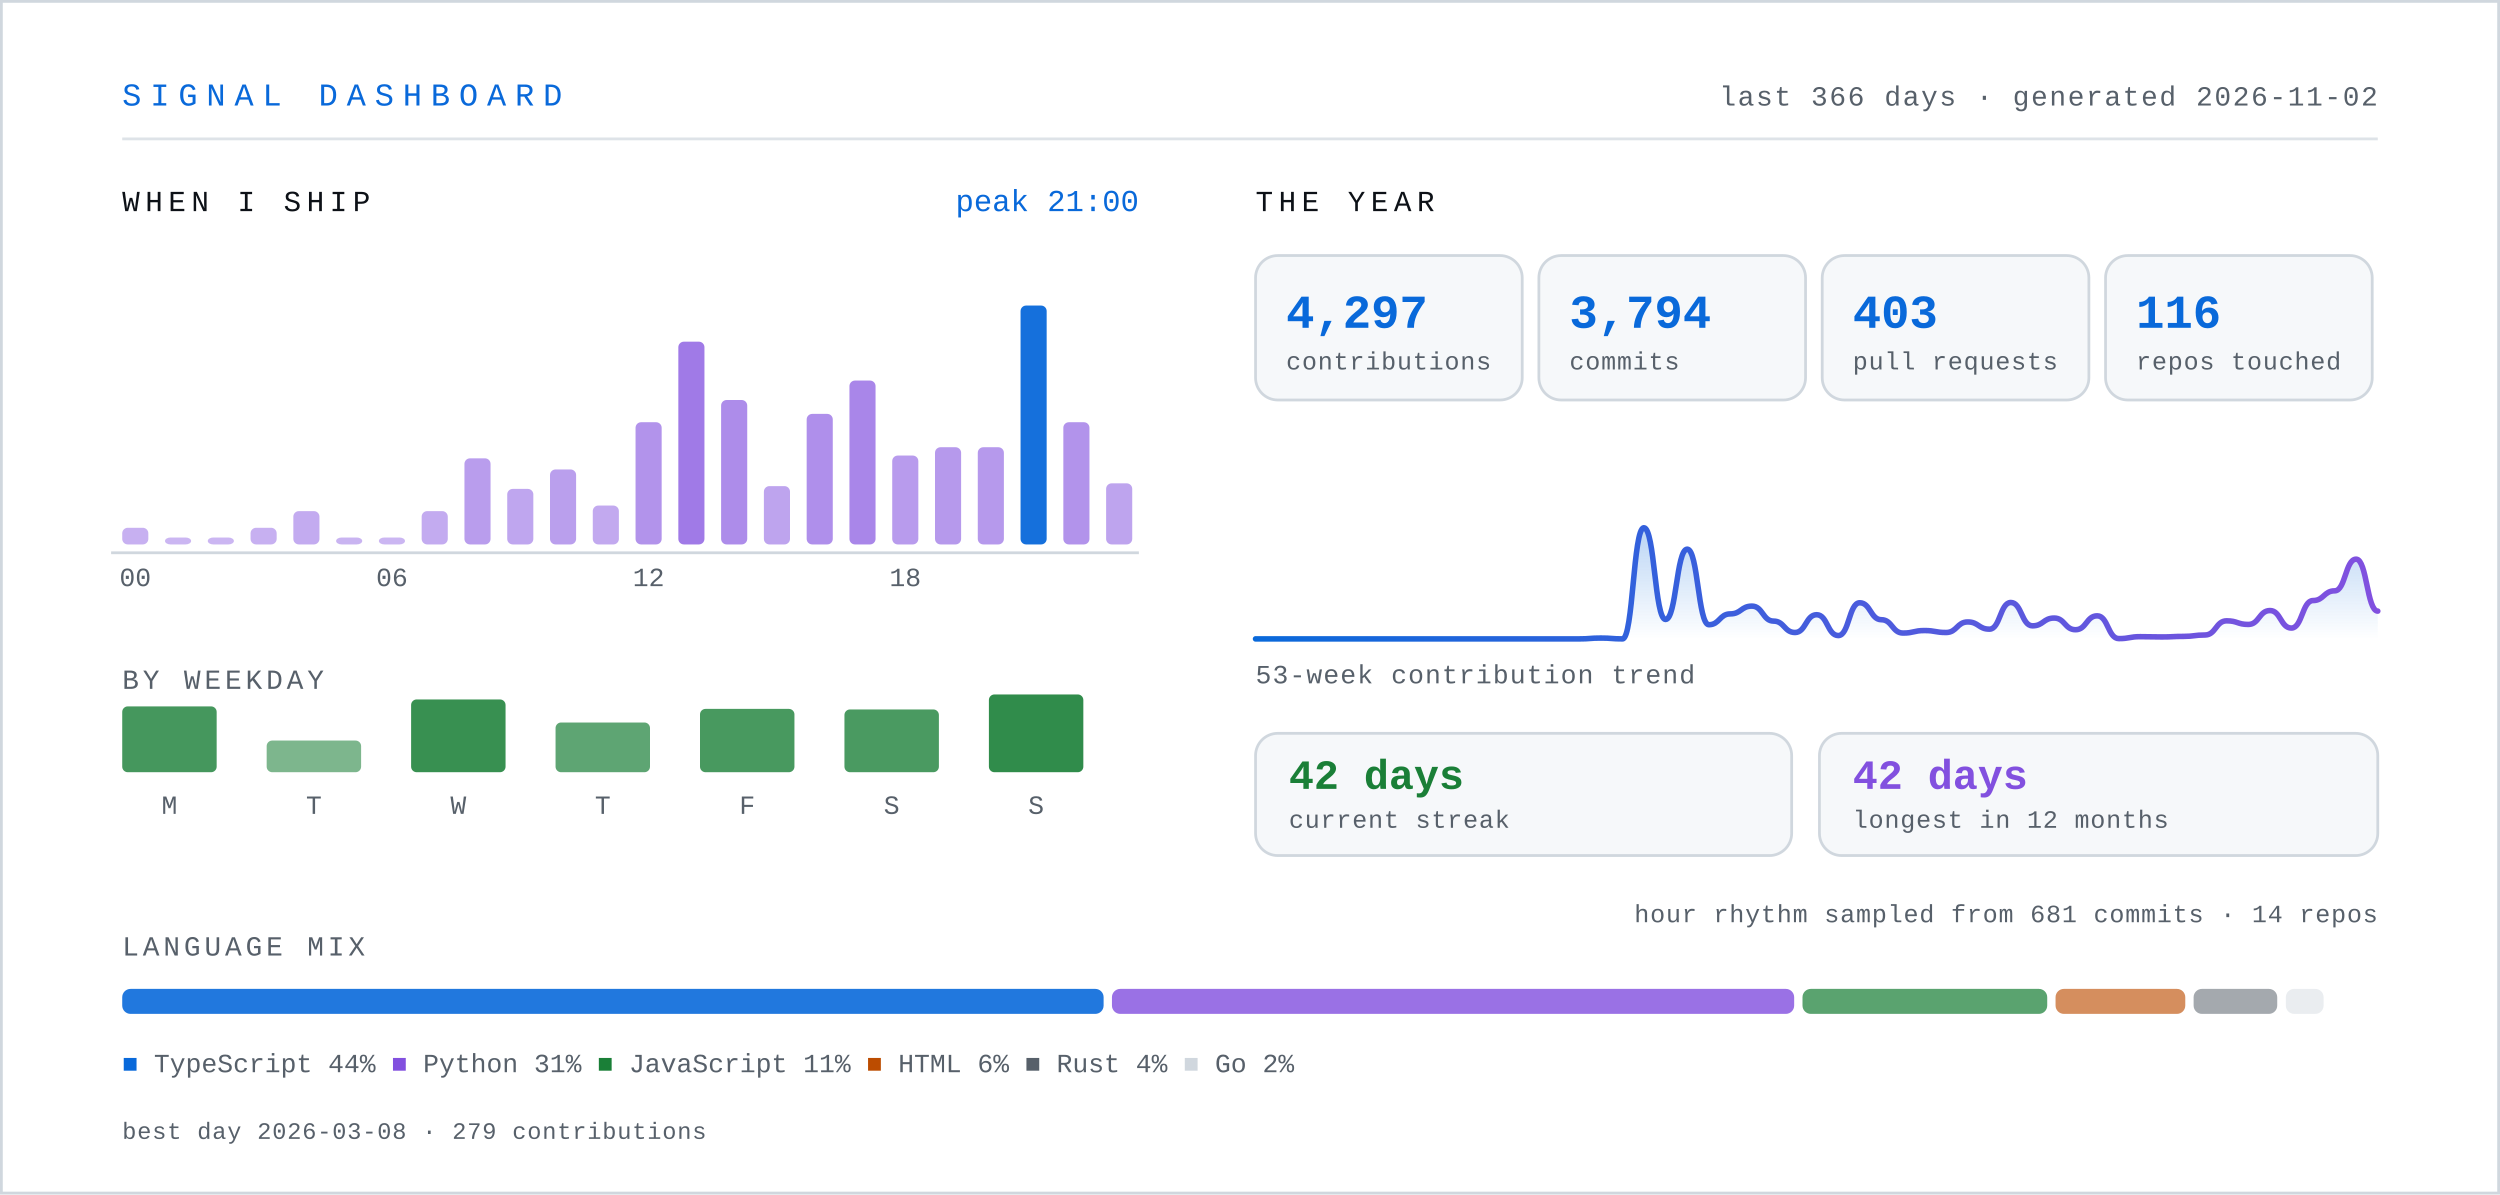
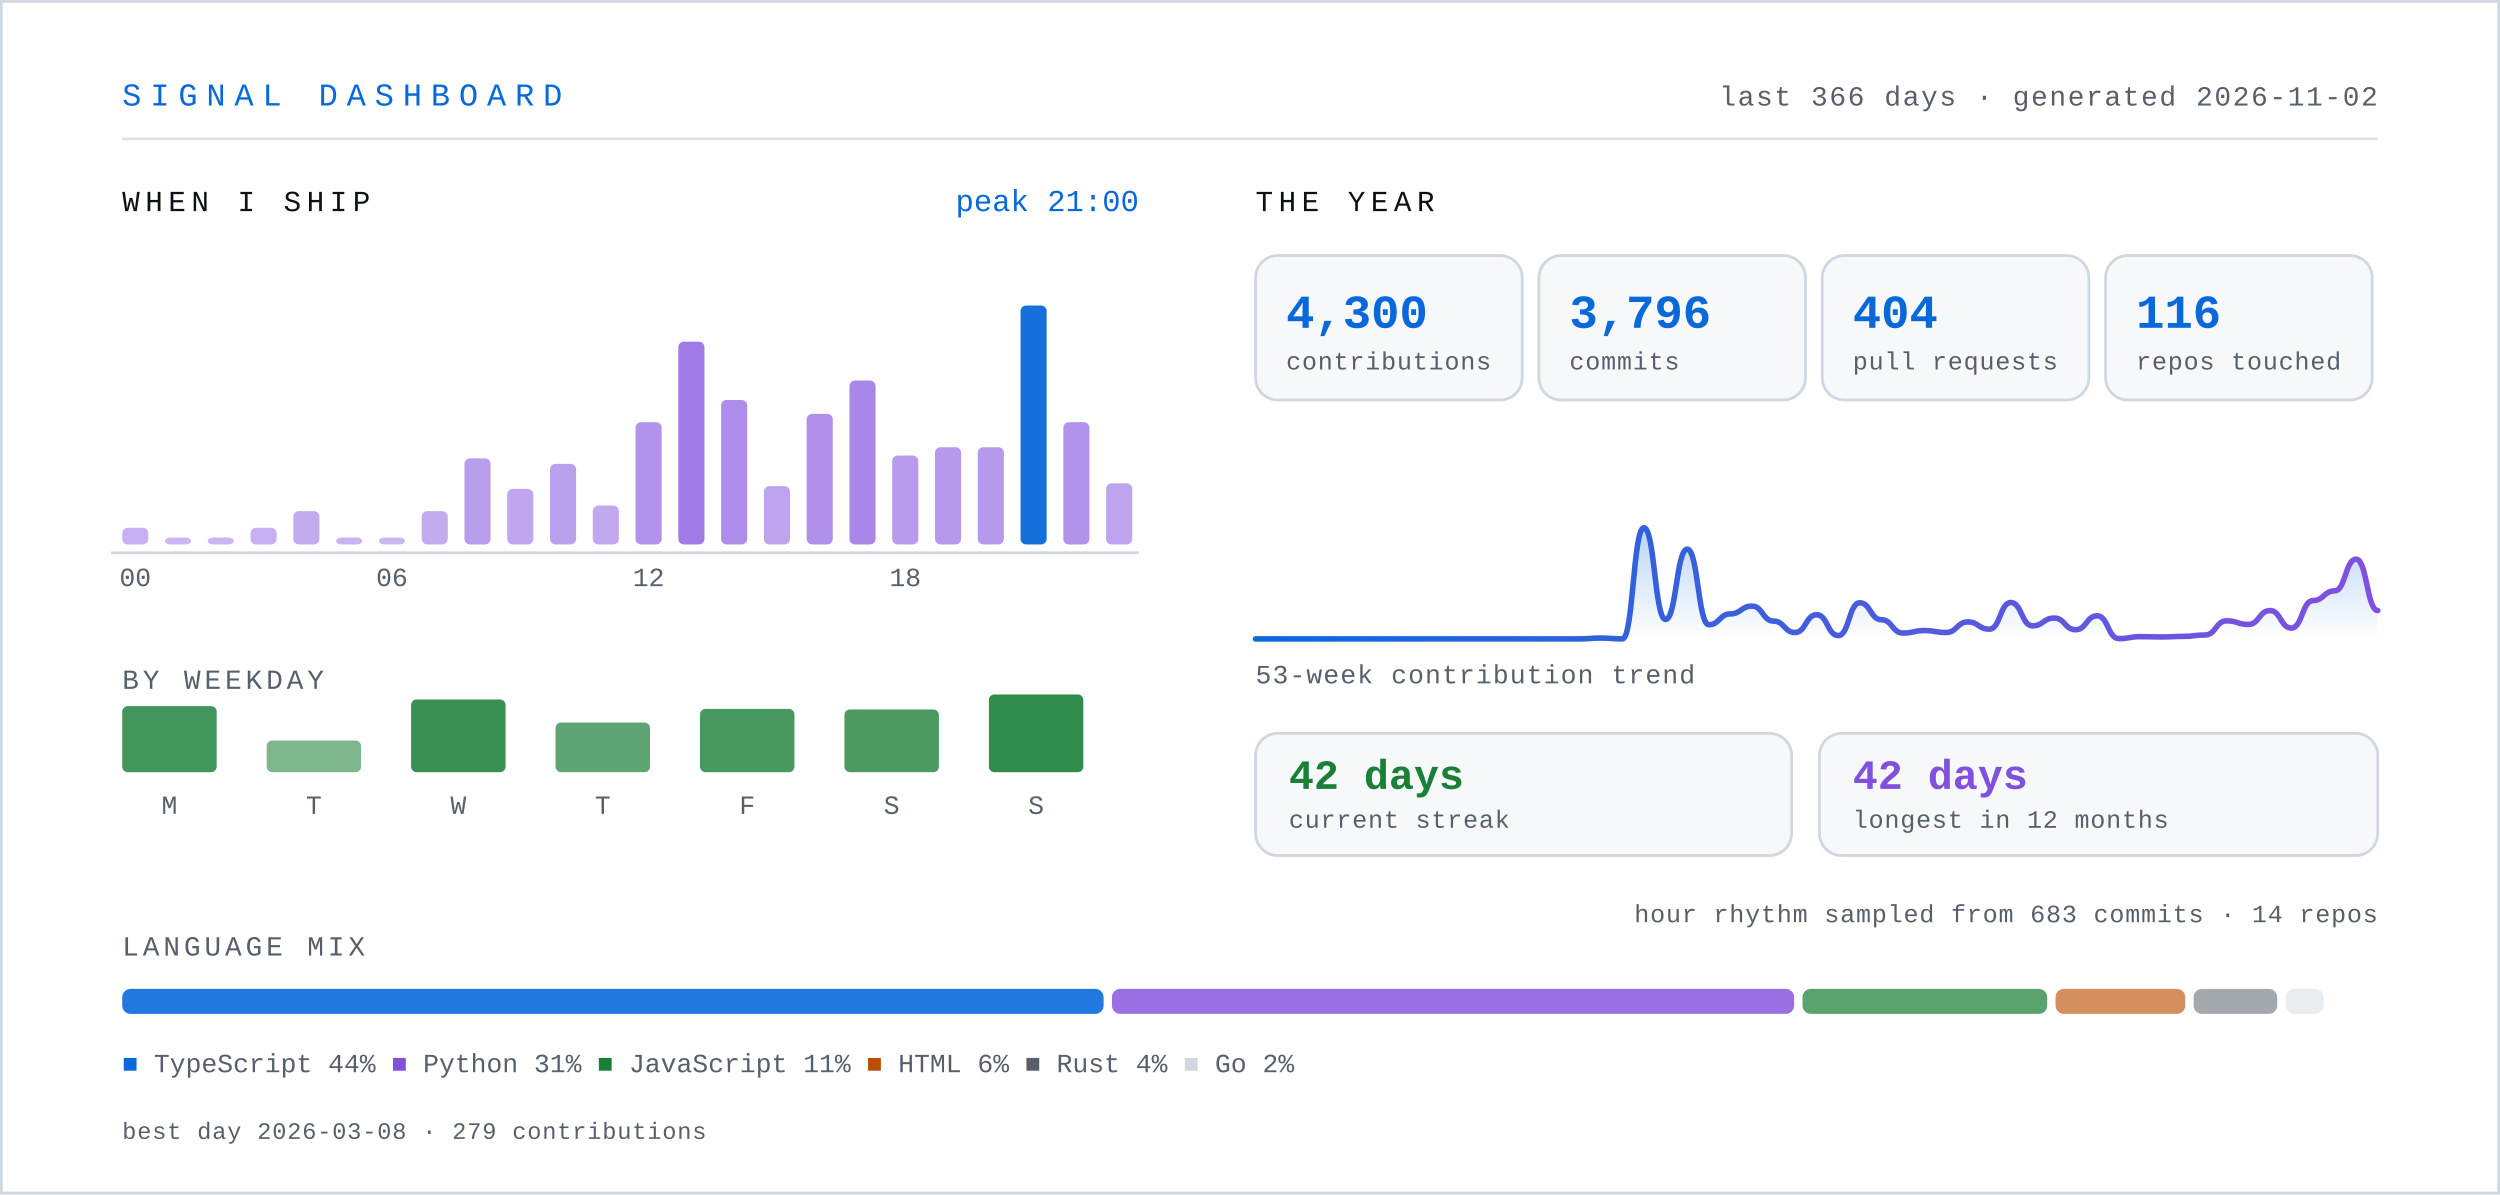
- <svg xmlns="http://www.w3.org/2000/svg" width="900" height="430" viewBox="0 0 900 430" role="img" aria-label="Signal dashboard for knarayanareddy: 4,297 contributions, 3,794 commits, 403 pull requests, 42-day current streak.">
+ <svg xmlns="http://www.w3.org/2000/svg" width="900" height="430" viewBox="0 0 900 430" role="img" aria-label="Signal dashboard for knarayanareddy: 4,300 contributions, 3,796 commits, 404 pull requests, 42-day current streak.">
  <defs>
    <linearGradient id="line" x1="0" y1="0" x2="1" y2="0">
      <stop offset="0%" stop-color="#0969da" />
      <stop offset="100%" stop-color="#8250df" />
    </linearGradient>
    <linearGradient id="area" x1="0" y1="0" x2="0" y2="1">
      <stop offset="0%" stop-color="#0969da" stop-opacity="0.28" />
      <stop offset="100%" stop-color="#0969da" stop-opacity="0" />
    </linearGradient>
    <style>
      .mono { font-family: ui-monospace, SFMono-Regular, "SF Mono", Menlo, Consolas, "Liberation Mono", monospace; }
      .sans { font-family: -apple-system, BlinkMacSystemFont, "Segoe UI", Inter, Helvetica, Arial, sans-serif; }
      /* base state is the finished state, so static renderers show everything */
      .bar { transform-box: fill-box; transform-origin: center bottom; animation: rise .9s cubic-bezier(.22,1,.36,1) both; }
      .fade { animation: fade .9s ease-out both; }
      .draw { stroke-dasharray: 4000; stroke-dashoffset: 0; animation: draw 2.2s ease-out both; }
      @keyframes rise { from { transform: scaleY(0); } to { transform: scaleY(1); } }
      @keyframes fade { from { opacity: 0; } to { opacity: 1; } }
      @keyframes draw { from { stroke-dashoffset: 4000; } to { stroke-dashoffset: 0; } }
      .static { display: none; }
      .hcol { transform-box: fill-box; transform-origin: center bottom; transition: transform .18s cubic-bezier(.22,1,.36,1); }
      .hcol:hover, .hcol:focus-within { transform: scaleY(1.06) translateY(-2px); }
      .hit { cursor: pointer; outline: none; }
      .hit:focus { stroke: #0969da; stroke-width: 1.5; rx: 3; }
      @media (prefers-reduced-motion: reduce) {
        .bar, .fade, .draw { animation: none; }
        .draw { stroke-dashoffset: 0; }
        .hcol { transition: none; }
        .hcol:hover, .hcol:focus-within { transform: none; }
      }
    </style>
  </defs>
  <rect x="0" y="0" width="900" height="430" fill="#ffffff" />
  <rect x="0.5" y="0.5" width="899" height="429" fill="none" stroke="#d0d7de" stroke-width="1" />
  <text class="mono" x="44" y="38" font-size="11.5" letter-spacing="3.2" fill="#0969da">SIGNAL DASHBOARD</text>
  <text class="mono" x="856" y="38" font-size="10" letter-spacing="0.6" fill="#57606a" text-anchor="end">last 366 days · generated 2026-11-02</text>
  <line x1="44" y1="50" x2="856" y2="50" stroke="#d0d7de" stroke-width="1" opacity="0.7" />
  <text class="mono" x="44" y="76" font-size="10.5" letter-spacing="2" fill="#0d1117">WHEN I SHIP</text>
  <g class="hcol">
    <rect class="bar" style="animation-delay:0.00s" x="44.0" y="190.0" width="9.4" height="6.0" rx="2" fill="#8250df" opacity="0.45" />
    <rect class="hit" x="41.0" y="104" width="15.4" height="110" fill="transparent" tabindex="0" role="img" aria-label="00:00, 6 commits" />
  </g>
  <g class="hcol">
    <rect class="bar" style="animation-delay:0.03s" x="59.4" y="193.5" width="9.4" height="2.5" rx="2" fill="#8250df" opacity="0.42" />
    <rect class="hit" x="56.4" y="104" width="15.4" height="110" fill="transparent" tabindex="0" role="img" aria-label="01:00, 0 commits" />
  </g>
  <g class="hcol">
    <rect class="bar" style="animation-delay:0.06s" x="74.8" y="193.5" width="9.4" height="2.5" rx="2" fill="#8250df" opacity="0.42" />
    <rect class="hit" x="71.8" y="104" width="15.4" height="110" fill="transparent" tabindex="0" role="img" aria-label="02:00, 0 commits" />
  </g>
  <g class="hcol">
    <rect class="bar" style="animation-delay:0.08s" x="90.2" y="190.0" width="9.4" height="6.0" rx="2" fill="#8250df" opacity="0.45" />
    <rect class="hit" x="87.2" y="104" width="15.4" height="110" fill="transparent" tabindex="0" role="img" aria-label="03:00, 6 commits" />
  </g>
  <g class="hcol">
    <rect class="bar" style="animation-delay:0.11s" x="105.6" y="184.0" width="9.4" height="12.0" rx="2" fill="#8250df" opacity="0.48" />
    <rect class="hit" x="102.6" y="104" width="15.4" height="110" fill="transparent" tabindex="0" role="img" aria-label="04:00, 12 commits" />
  </g>
  <g class="hcol">
    <rect class="bar" style="animation-delay:0.14s" x="121.0" y="193.5" width="9.4" height="2.5" rx="2" fill="#8250df" opacity="0.43" />
    <rect class="hit" x="118.0" y="104" width="15.4" height="110" fill="transparent" tabindex="0" role="img" aria-label="05:00, 2 commits" />
  </g>
  <g class="hcol">
    <rect class="bar" style="animation-delay:0.17s" x="136.4" y="193.5" width="9.4" height="2.5" rx="2" fill="#8250df" opacity="0.42" />
    <rect class="hit" x="133.4" y="104" width="15.4" height="110" fill="transparent" tabindex="0" role="img" aria-label="06:00, 1 commits" />
  </g>
  <g class="hcol">
    <rect class="bar" style="animation-delay:0.20s" x="151.8" y="184.0" width="9.4" height="12.0" rx="2" fill="#8250df" opacity="0.48" />
    <rect class="hit" x="148.8" y="104" width="15.4" height="110" fill="transparent" tabindex="0" role="img" aria-label="07:00, 12 commits" />
  </g>
  <g class="hcol">
    <rect class="bar" style="animation-delay:0.22s" x="167.2" y="165.0" width="9.4" height="31.0" rx="2" fill="#8250df" opacity="0.56" />
    <rect class="hit" x="164.2" y="104" width="15.4" height="110" fill="transparent" tabindex="0" role="img" aria-label="08:00, 31 commits" />
  </g>
  <g class="hcol">
    <rect class="bar" style="animation-delay:0.25s" x="182.6" y="176.0" width="9.4" height="20.0" rx="2" fill="#8250df" opacity="0.51" />
    <rect class="hit" x="179.6" y="104" width="15.4" height="110" fill="transparent" tabindex="0" role="img" aria-label="09:00, 20 commits" />
  </g>
  <g class="hcol">
-     <rect class="bar" style="animation-delay:0.28s" x="198.0" y="169.0" width="9.4" height="27.0" rx="2" fill="#8250df" opacity="0.55" />
-     <rect class="hit" x="195.0" y="104" width="15.4" height="110" fill="transparent" tabindex="0" role="img" aria-label="10:00, 27 commits" />
+     <rect class="bar" style="animation-delay:0.28s" x="198.0" y="167.0" width="9.4" height="29.0" rx="2" fill="#8250df" opacity="0.55" />
+     <rect class="hit" x="195.0" y="104" width="15.4" height="110" fill="transparent" tabindex="0" role="img" aria-label="10:00, 29 commits" />
  </g>
  <g class="hcol">
    <rect class="bar" style="animation-delay:0.31s" x="213.4" y="182.0" width="9.4" height="14.0" rx="2" fill="#8250df" opacity="0.49" />
    <rect class="hit" x="210.4" y="104" width="15.4" height="110" fill="transparent" tabindex="0" role="img" aria-label="11:00, 14 commits" />
  </g>
  <g class="hcol">
    <rect class="bar" style="animation-delay:0.34s" x="228.8" y="152.0" width="9.4" height="44.0" rx="2" fill="#8250df" opacity="0.62" />
    <rect class="hit" x="225.8" y="104" width="15.4" height="110" fill="transparent" tabindex="0" role="img" aria-label="12:00, 44 commits" />
  </g>
  <g class="hcol">
    <rect class="bar" style="animation-delay:0.36s" x="244.2" y="123.0" width="9.4" height="73.0" rx="2" fill="#8250df" opacity="0.76" />
    <rect class="hit" x="241.2" y="104" width="15.4" height="110" fill="transparent" tabindex="0" role="img" aria-label="13:00, 73 commits" />
  </g>
  <g class="hcol">
    <rect class="bar" style="animation-delay:0.39s" x="259.6" y="144.0" width="9.4" height="52.0" rx="2" fill="#8250df" opacity="0.66" />
    <rect class="hit" x="256.6" y="104" width="15.4" height="110" fill="transparent" tabindex="0" role="img" aria-label="14:00, 52 commits" />
  </g>
  <g class="hcol">
    <rect class="bar" style="animation-delay:0.42s" x="275.0" y="175.0" width="9.4" height="21.0" rx="2" fill="#8250df" opacity="0.52" />
    <rect class="hit" x="272.0" y="104" width="15.4" height="110" fill="transparent" tabindex="0" role="img" aria-label="15:00, 21 commits" />
  </g>
  <g class="hcol">
    <rect class="bar" style="animation-delay:0.45s" x="290.4" y="149.0" width="9.4" height="47.0" rx="2" fill="#8250df" opacity="0.64" />
    <rect class="hit" x="287.4" y="104" width="15.4" height="110" fill="transparent" tabindex="0" role="img" aria-label="16:00, 47 commits" />
  </g>
  <g class="hcol">
    <rect class="bar" style="animation-delay:0.48s" x="305.8" y="137.0" width="9.4" height="59.0" rx="2" fill="#8250df" opacity="0.69" />
    <rect class="hit" x="302.8" y="104" width="15.4" height="110" fill="transparent" tabindex="0" role="img" aria-label="17:00, 59 commits" />
  </g>
  <g class="hcol">
    <rect class="bar" style="animation-delay:0.50s" x="321.2" y="164.0" width="9.4" height="32.0" rx="2" fill="#8250df" opacity="0.57" />
    <rect class="hit" x="318.2" y="104" width="15.4" height="110" fill="transparent" tabindex="0" role="img" aria-label="18:00, 32 commits" />
  </g>
  <g class="hcol">
    <rect class="bar" style="animation-delay:0.53s" x="336.6" y="161.0" width="9.4" height="35.0" rx="2" fill="#8250df" opacity="0.58" />
    <rect class="hit" x="333.6" y="104" width="15.4" height="110" fill="transparent" tabindex="0" role="img" aria-label="19:00, 35 commits" />
  </g>
  <g class="hcol">
    <rect class="bar" style="animation-delay:0.56s" x="352.0" y="161.0" width="9.4" height="35.0" rx="2" fill="#8250df" opacity="0.58" />
    <rect class="hit" x="349.0" y="104" width="15.4" height="110" fill="transparent" tabindex="0" role="img" aria-label="20:00, 35 commits" />
  </g>
  <g class="hcol">
    <rect class="bar" style="animation-delay:0.59s" x="367.4" y="110.0" width="9.4" height="86.0" rx="2" fill="#0969da" opacity="0.95" />
    <rect class="hit" x="364.4" y="104" width="15.4" height="110" fill="transparent" tabindex="0" role="img" aria-label="21:00, 86 commits" />
  </g>
  <g class="hcol">
    <rect class="bar" style="animation-delay:0.62s" x="382.8" y="152.0" width="9.4" height="44.0" rx="2" fill="#8250df" opacity="0.62" />
    <rect class="hit" x="379.8" y="104" width="15.4" height="110" fill="transparent" tabindex="0" role="img" aria-label="22:00, 44 commits" />
  </g>
  <g class="hcol">
    <rect class="bar" style="animation-delay:0.64s" x="398.2" y="174.0" width="9.4" height="22.0" rx="2" fill="#8250df" opacity="0.52" />
    <rect class="hit" x="395.2" y="104" width="15.4" height="110" fill="transparent" tabindex="0" role="img" aria-label="23:00, 22 commits" />
  </g>
  <text class="mono" x="48.7" y="211" font-size="9.5" fill="#57606a" text-anchor="middle">00</text>
  <text class="mono" x="141.1" y="211" font-size="9.5" fill="#57606a" text-anchor="middle">06</text>
  <text class="mono" x="233.5" y="211" font-size="9.5" fill="#57606a" text-anchor="middle">12</text>
  <text class="mono" x="325.9" y="211" font-size="9.5" fill="#57606a" text-anchor="middle">18</text>
  <line x1="40" y1="199" x2="410" y2="199" stroke="#d0d7de" stroke-width="1" />
  <text class="mono" x="410" y="76" font-size="11" fill="#0969da" text-anchor="end">peak 21:00</text>
  <text class="mono" x="44" y="248" font-size="10" letter-spacing="1.4" fill="#57606a">BY WEEKDAY</text>
  <g class="hcol">
-     <rect class="bar" style="animation-delay:0.50s" x="44" y="254.3" width="34" height="23.7" rx="2" fill="#1a7f37" opacity="0.81" />
-     <rect class="hit" x="35" y="238" width="52" height="62" fill="transparent" tabindex="0" role="img" aria-label="Monday, 666 contributions" />
+     <rect class="bar" style="animation-delay:0.50s" x="44" y="254.2" width="34" height="23.8" rx="2" fill="#1a7f37" opacity="0.82" />
+     <rect class="hit" x="35" y="238" width="52" height="62" fill="transparent" tabindex="0" role="img" aria-label="Monday, 669 contributions" />
  </g>
  <text class="mono" x="61" y="293" font-size="9.5" fill="#57606a" text-anchor="middle">M</text>
  <g class="hcol">
    <rect class="bar" style="animation-delay:0.55s" x="96" y="266.6" width="34" height="11.4" rx="2" fill="#1a7f37" opacity="0.57" />
    <rect class="hit" x="87" y="238" width="52" height="62" fill="transparent" tabindex="0" role="img" aria-label="Tuesday, 322 contributions" />
  </g>
  <text class="mono" x="113" y="293" font-size="9.5" fill="#57606a" text-anchor="middle">T</text>
  <g class="hcol">
    <rect class="bar" style="animation-delay:0.60s" x="148" y="251.8" width="34" height="26.2" rx="2" fill="#1a7f37" opacity="0.87" />
    <rect class="hit" x="139" y="238" width="52" height="62" fill="transparent" tabindex="0" role="img" aria-label="Wednesday, 738 contributions" />
  </g>
  <text class="mono" x="165" y="293" font-size="9.5" fill="#57606a" text-anchor="middle">W</text>
  <g class="hcol">
    <rect class="bar" style="animation-delay:0.65s" x="200" y="260.1" width="34" height="17.9" rx="2" fill="#1a7f37" opacity="0.70" />
    <rect class="hit" x="191" y="238" width="52" height="62" fill="transparent" tabindex="0" role="img" aria-label="Thursday, 505 contributions" />
  </g>
  <text class="mono" x="217" y="293" font-size="9.5" fill="#57606a" text-anchor="middle">T</text>
  <g class="hcol">
    <rect class="bar" style="animation-delay:0.70s" x="252" y="255.2" width="34" height="22.8" rx="2" fill="#1a7f37" opacity="0.80" />
    <rect class="hit" x="243" y="238" width="52" height="62" fill="transparent" tabindex="0" role="img" aria-label="Friday, 641 contributions" />
  </g>
  <text class="mono" x="269" y="293" font-size="9.5" fill="#57606a" text-anchor="middle">F</text>
  <g class="hcol">
    <rect class="bar" style="animation-delay:0.75s" x="304" y="255.4" width="34" height="22.6" rx="2" fill="#1a7f37" opacity="0.79" />
    <rect class="hit" x="295" y="238" width="52" height="62" fill="transparent" tabindex="0" role="img" aria-label="Saturday, 637 contributions" />
  </g>
  <text class="mono" x="321" y="293" font-size="9.5" fill="#57606a" text-anchor="middle">S</text>
  <g class="hcol">
    <rect class="bar" style="animation-delay:0.80s" x="356" y="250.0" width="34" height="28.0" rx="2" fill="#1a7f37" opacity="0.90" />
    <rect class="hit" x="347" y="238" width="52" height="62" fill="transparent" tabindex="0" role="img" aria-label="Sunday, 788 contributions" />
  </g>
  <text class="mono" x="373" y="293" font-size="9.5" fill="#57606a" text-anchor="middle">S</text>
  <text class="mono" x="452" y="76" font-size="10.5" letter-spacing="2" fill="#0d1117">THE YEAR</text>
  <g class="bar" style="animation-delay:0.80s">
    <rect x="452" y="92" width="96" height="52" rx="8" fill="#f6f8fa" stroke="#d0d7de" stroke-width="1" />
-     <text class="mono" x="463" y="118" font-size="17" font-weight="700" fill="#0969da">4,297</text>
+     <text class="mono" x="463" y="118" font-size="17" font-weight="700" fill="#0969da">4,300</text>
    <text class="mono" x="463" y="133" font-size="9" letter-spacing="0.3" fill="#57606a">contributions</text>
  </g>
  <g class="bar" style="animation-delay:0.89s">
    <rect x="554" y="92" width="96" height="52" rx="8" fill="#f6f8fa" stroke="#d0d7de" stroke-width="1" />
-     <text class="mono" x="565" y="118" font-size="17" font-weight="700" fill="#0969da">3,794</text>
+     <text class="mono" x="565" y="118" font-size="17" font-weight="700" fill="#0969da">3,796</text>
    <text class="mono" x="565" y="133" font-size="9" letter-spacing="0.3" fill="#57606a">commits</text>
  </g>
  <g class="bar" style="animation-delay:0.98s">
    <rect x="656" y="92" width="96" height="52" rx="8" fill="#f6f8fa" stroke="#d0d7de" stroke-width="1" />
-     <text class="mono" x="667" y="118" font-size="17" font-weight="700" fill="#0969da">403</text>
+     <text class="mono" x="667" y="118" font-size="17" font-weight="700" fill="#0969da">404</text>
    <text class="mono" x="667" y="133" font-size="9" letter-spacing="0.3" fill="#57606a">pull requests</text>
  </g>
  <g class="bar" style="animation-delay:1.07s">
    <rect x="758" y="92" width="96" height="52" rx="8" fill="#f6f8fa" stroke="#d0d7de" stroke-width="1" />
    <text class="mono" x="769" y="118" font-size="17" font-weight="700" fill="#0969da">116</text>
    <text class="mono" x="769" y="133" font-size="9" letter-spacing="0.3" fill="#57606a">repos touched</text>
  </g>
  <g class="fade" style="animation-delay:1s">
-     <path d="M452.0,230.0 C455.9,230.0 455.9,230.0 459.8,230.0 C463.65,230.0 463.65,230.0 467.5,230.0 C471.4,230.0 471.4,230.0 475.3,230.0 C479.2,230.0 479.2,230.0 483.1,230.0 C486.95,230.0 486.95,230.0 490.8,230.0 C494.7,230.0 494.7,230.0 498.6,230.0 C502.5,230.0 502.5,230.0 506.4,230.0 C510.3,230.0 510.3,230.0 514.2,230.0 C518.05,230.0 518.05,230.0 521.9,230.0 C525.8,230.0 525.8,230.0 529.7,230.0 C533.6,230.0 533.6,230.0 537.5,230.0 C541.35,230.0 541.35,230.0 545.2,230.0 C549.1,230.0 549.1,230.0 553.0,230.0 C556.9,230.0 556.9,230.0 560.8,230.0 C564.65,230.0 564.65,230.0 568.5,230.0 C572.4,230.0 572.4,229.7 576.3,229.7 C580.2,229.7 580.2,230.0 584.1,230.0 C587.95,230.0 587.95,190.0 591.8,190.0 C595.7,190.0 595.7,223.0 599.6,223.0 C603.5,223.0 603.5,197.7 607.4,197.7 C611.3,197.7 611.3,224.9 615.2,224.9 C619.05,224.9 619.05,221.0 622.9,221.0 C626.8,221.0 626.8,218.2 630.7,218.2 C634.6,218.2 634.6,223.6 638.5,223.6 C642.35,223.6 642.35,227.7 646.2,227.7 C650.1,227.7 650.1,221.3 654.0,221.3 C657.9,221.3 657.9,228.8 661.8,228.8 C665.65,228.8 665.65,217.0 669.5,217.0 C673.4,217.0 673.4,223.1 677.3,223.1 C681.2,223.1 681.2,227.9 685.1,227.9 C688.95,227.9 688.95,227.0 692.8,227.0 C696.7,227.0 696.7,227.7 700.6,227.7 C704.5,227.7 704.5,223.9 708.4,223.9 C712.3,223.9 712.3,226.5 716.2,226.5 C720.05,226.5 720.05,216.9 723.9,216.9 C727.8,216.9 727.8,225.3 731.7,225.3 C735.6,225.3 735.6,222.5 739.5,222.5 C743.35,222.5 743.35,226.7 747.2,226.7 C751.1,226.7 751.1,221.7 755.0,221.7 C758.9,221.7 758.9,229.9 762.8,229.9 C766.65,229.9 766.65,229.2 770.5,229.2 C774.4,229.2 774.4,229.3 778.3,229.3 C782.2,229.3 782.2,229.1 786.1,229.1 C789.95,229.1 789.95,228.6 793.8,228.6 C797.7,228.6 797.7,223.5 801.6,223.5 C805.5,223.5 805.5,224.8 809.4,224.8 C813.3,224.8 813.3,219.8 817.2,219.8 C821.05,219.8 821.05,226.1 824.9,226.1 C828.8,226.1 828.8,216.2 832.7,216.2 C836.6,216.2 836.6,212.7 840.5,212.7 C844.35,212.7 844.35,201.3 848.2,201.3 C852.1,201.3 852.1,220.0 856.0,220.0 L856,230 L452,230 Z" fill="url(#area)" />
-     <path class="draw" d="M452.0,230.0 C455.9,230.0 455.9,230.0 459.8,230.0 C463.65,230.0 463.65,230.0 467.5,230.0 C471.4,230.0 471.4,230.0 475.3,230.0 C479.2,230.0 479.2,230.0 483.1,230.0 C486.95,230.0 486.95,230.0 490.8,230.0 C494.7,230.0 494.7,230.0 498.6,230.0 C502.5,230.0 502.5,230.0 506.4,230.0 C510.3,230.0 510.3,230.0 514.2,230.0 C518.05,230.0 518.05,230.0 521.9,230.0 C525.8,230.0 525.8,230.0 529.7,230.0 C533.6,230.0 533.6,230.0 537.5,230.0 C541.35,230.0 541.35,230.0 545.2,230.0 C549.1,230.0 549.1,230.0 553.0,230.0 C556.9,230.0 556.9,230.0 560.8,230.0 C564.65,230.0 564.65,230.0 568.5,230.0 C572.4,230.0 572.4,229.7 576.3,229.7 C580.2,229.7 580.2,230.0 584.1,230.0 C587.95,230.0 587.95,190.0 591.8,190.0 C595.7,190.0 595.7,223.0 599.6,223.0 C603.5,223.0 603.5,197.7 607.4,197.7 C611.3,197.7 611.3,224.9 615.2,224.9 C619.05,224.9 619.05,221.0 622.9,221.0 C626.8,221.0 626.8,218.2 630.7,218.2 C634.6,218.2 634.6,223.6 638.5,223.6 C642.35,223.6 642.35,227.7 646.2,227.7 C650.1,227.7 650.1,221.3 654.0,221.3 C657.9,221.3 657.9,228.8 661.8,228.8 C665.65,228.8 665.65,217.0 669.5,217.0 C673.4,217.0 673.4,223.1 677.3,223.1 C681.2,223.1 681.2,227.9 685.1,227.9 C688.95,227.9 688.95,227.0 692.8,227.0 C696.7,227.0 696.7,227.7 700.6,227.7 C704.5,227.7 704.5,223.9 708.4,223.9 C712.3,223.9 712.3,226.5 716.2,226.5 C720.05,226.5 720.05,216.9 723.9,216.9 C727.8,216.9 727.8,225.3 731.7,225.3 C735.6,225.3 735.6,222.5 739.5,222.5 C743.35,222.5 743.35,226.7 747.2,226.7 C751.1,226.7 751.1,221.7 755.0,221.7 C758.9,221.7 758.9,229.9 762.8,229.9 C766.65,229.9 766.65,229.2 770.5,229.2 C774.4,229.2 774.4,229.3 778.3,229.3 C782.2,229.3 782.2,229.1 786.1,229.1 C789.95,229.1 789.95,228.6 793.8,228.6 C797.7,228.6 797.7,223.5 801.6,223.5 C805.5,223.5 805.5,224.8 809.4,224.8 C813.3,224.8 813.3,219.8 817.2,219.8 C821.05,219.8 821.05,226.1 824.9,226.1 C828.8,226.1 828.8,216.2 832.7,216.2 C836.6,216.2 836.6,212.7 840.5,212.7 C844.35,212.7 844.35,201.3 848.2,201.3 C852.1,201.3 852.1,220.0 856.0,220.0" fill="none" stroke="url(#line)" stroke-width="2" stroke-linecap="round" />
+     <path d="M452.0,230.0 C455.9,230.0 455.9,230.0 459.8,230.0 C463.65,230.0 463.65,230.0 467.5,230.0 C471.4,230.0 471.4,230.0 475.3,230.0 C479.2,230.0 479.2,230.0 483.1,230.0 C486.95,230.0 486.95,230.0 490.8,230.0 C494.7,230.0 494.7,230.0 498.6,230.0 C502.5,230.0 502.5,230.0 506.4,230.0 C510.3,230.0 510.3,230.0 514.2,230.0 C518.05,230.0 518.05,230.0 521.9,230.0 C525.8,230.0 525.8,230.0 529.7,230.0 C533.6,230.0 533.6,230.0 537.5,230.0 C541.35,230.0 541.35,230.0 545.2,230.0 C549.1,230.0 549.1,230.0 553.0,230.0 C556.9,230.0 556.9,230.0 560.8,230.0 C564.65,230.0 564.65,230.0 568.5,230.0 C572.4,230.0 572.4,229.7 576.3,229.7 C580.2,229.7 580.2,230.0 584.1,230.0 C587.95,230.0 587.95,190.0 591.8,190.0 C595.7,190.0 595.7,223.0 599.6,223.0 C603.5,223.0 603.5,197.7 607.4,197.7 C611.3,197.7 611.3,224.9 615.2,224.9 C619.05,224.9 619.05,221.0 622.9,221.0 C626.8,221.0 626.8,218.2 630.7,218.2 C634.6,218.2 634.6,223.6 638.5,223.6 C642.35,223.6 642.35,227.7 646.2,227.7 C650.1,227.7 650.1,221.3 654.0,221.3 C657.9,221.3 657.9,228.8 661.8,228.8 C665.65,228.8 665.65,217.0 669.5,217.0 C673.4,217.0 673.4,223.1 677.3,223.1 C681.2,223.1 681.2,227.9 685.1,227.9 C688.95,227.9 688.95,227.0 692.8,227.0 C696.7,227.0 696.7,227.7 700.6,227.7 C704.5,227.7 704.5,223.9 708.4,223.9 C712.3,223.9 712.3,226.5 716.2,226.5 C720.05,226.5 720.05,216.9 723.9,216.9 C727.8,216.9 727.8,225.3 731.7,225.3 C735.6,225.3 735.6,222.5 739.5,222.5 C743.35,222.5 743.35,226.7 747.2,226.7 C751.1,226.7 751.1,221.7 755.0,221.7 C758.9,221.7 758.9,229.9 762.8,229.9 C766.65,229.9 766.65,229.2 770.5,229.2 C774.4,229.2 774.4,229.3 778.3,229.3 C782.2,229.3 782.2,229.1 786.1,229.1 C789.95,229.1 789.95,228.6 793.8,228.6 C797.7,228.6 797.7,223.5 801.6,223.5 C805.5,223.5 805.5,224.8 809.4,224.8 C813.3,224.8 813.3,219.8 817.2,219.8 C821.05,219.8 821.05,226.1 824.9,226.1 C828.8,226.1 828.8,216.2 832.7,216.2 C836.6,216.2 836.6,212.7 840.5,212.7 C844.35,212.7 844.35,201.3 848.2,201.3 C852.1,201.3 852.1,219.8 856.0,219.8 L856,230 L452,230 Z" fill="url(#area)" />
+     <path class="draw" d="M452.0,230.0 C455.9,230.0 455.9,230.0 459.8,230.0 C463.65,230.0 463.65,230.0 467.5,230.0 C471.4,230.0 471.4,230.0 475.3,230.0 C479.2,230.0 479.2,230.0 483.1,230.0 C486.95,230.0 486.95,230.0 490.8,230.0 C494.7,230.0 494.7,230.0 498.6,230.0 C502.5,230.0 502.5,230.0 506.4,230.0 C510.3,230.0 510.3,230.0 514.2,230.0 C518.05,230.0 518.05,230.0 521.9,230.0 C525.8,230.0 525.8,230.0 529.7,230.0 C533.6,230.0 533.6,230.0 537.5,230.0 C541.35,230.0 541.35,230.0 545.2,230.0 C549.1,230.0 549.1,230.0 553.0,230.0 C556.9,230.0 556.9,230.0 560.8,230.0 C564.65,230.0 564.65,230.0 568.5,230.0 C572.4,230.0 572.4,229.7 576.3,229.7 C580.2,229.7 580.2,230.0 584.1,230.0 C587.95,230.0 587.95,190.0 591.8,190.0 C595.7,190.0 595.7,223.0 599.6,223.0 C603.5,223.0 603.5,197.7 607.4,197.7 C611.3,197.7 611.3,224.9 615.2,224.9 C619.05,224.9 619.05,221.0 622.9,221.0 C626.8,221.0 626.8,218.2 630.7,218.2 C634.6,218.2 634.6,223.6 638.5,223.6 C642.35,223.6 642.35,227.7 646.2,227.7 C650.1,227.7 650.1,221.3 654.0,221.3 C657.9,221.3 657.9,228.8 661.8,228.8 C665.65,228.8 665.65,217.0 669.5,217.0 C673.4,217.0 673.4,223.1 677.3,223.1 C681.2,223.1 681.2,227.9 685.1,227.9 C688.95,227.9 688.95,227.0 692.8,227.0 C696.7,227.0 696.7,227.7 700.6,227.7 C704.5,227.7 704.5,223.9 708.4,223.9 C712.3,223.9 712.3,226.5 716.2,226.5 C720.05,226.5 720.05,216.9 723.9,216.9 C727.8,216.9 727.8,225.3 731.7,225.3 C735.6,225.3 735.6,222.5 739.5,222.5 C743.35,222.5 743.35,226.7 747.2,226.7 C751.1,226.7 751.1,221.7 755.0,221.7 C758.9,221.7 758.9,229.9 762.8,229.9 C766.65,229.9 766.65,229.2 770.5,229.2 C774.4,229.2 774.4,229.3 778.3,229.3 C782.2,229.3 782.2,229.1 786.1,229.1 C789.95,229.1 789.95,228.6 793.8,228.6 C797.7,228.6 797.7,223.5 801.6,223.5 C805.5,223.5 805.5,224.8 809.4,224.8 C813.3,224.8 813.3,219.8 817.2,219.8 C821.05,219.8 821.05,226.1 824.9,226.1 C828.8,226.1 828.8,216.2 832.7,216.2 C836.6,216.2 836.6,212.7 840.5,212.7 C844.35,212.7 844.35,201.3 848.2,201.3 C852.1,201.3 852.1,219.8 856.0,219.8" fill="none" stroke="url(#line)" stroke-width="2" stroke-linecap="round" />
  </g>
  <text class="mono" x="452" y="246" font-size="9.5" letter-spacing="0.4" fill="#57606a">53-week contribution trend</text>
  <g class="fade" style="animation-delay:1.2s">
    <rect x="452" y="264" width="193" height="44" rx="8" fill="#f6f8fa" stroke="#d0d7de" stroke-width="1" />
    <text class="mono" x="464" y="284" font-size="15" font-weight="700" fill="#1a7f37">42 days</text>
    <text class="mono" x="464" y="298" font-size="9" letter-spacing="0.3" fill="#57606a">current streak</text>
    <rect x="655" y="264" width="201" height="44" rx="8" fill="#f6f8fa" stroke="#d0d7de" stroke-width="1" />
    <text class="mono" x="667" y="284" font-size="15" font-weight="700" fill="#8250df">42 days</text>
    <text class="mono" x="667" y="298" font-size="9" letter-spacing="0.3" fill="#57606a">longest in 12 months</text>
  </g>
-   <text class="mono" x="856" y="332" font-size="9" letter-spacing="0.3" fill="#57606a" text-anchor="end">hour rhythm sampled from 681 commits · 14 repos</text>
+   <text class="mono" x="856" y="332" font-size="9" letter-spacing="0.3" fill="#57606a" text-anchor="end">hour rhythm sampled from 683 commits · 14 repos</text>
  <text class="mono" x="44" y="344" font-size="10" letter-spacing="1.4" fill="#57606a">LANGUAGE MIX</text>
  <g class="hcol">
    <rect class="bar" style="animation-delay:1.10s" x="44.0" y="356" width="353.3" height="9" rx="3" fill="#0969da" opacity="0.90" />
  </g>
  <g class="hcol">
    <rect class="bar" style="animation-delay:1.16s" x="400.3" y="356" width="245.6" height="9" rx="3" fill="#8250df" opacity="0.81" />
  </g>
  <g class="hcol">
    <rect class="bar" style="animation-delay:1.22s" x="648.9" y="356" width="88.1" height="9" rx="3" fill="#1a7f37" opacity="0.72" />
  </g>
  <g class="hcol">
    <rect class="bar" style="animation-delay:1.28s" x="740.0" y="356" width="46.7" height="9" rx="3" fill="#bc4c00" opacity="0.63" />
  </g>
  <g class="hcol">
    <rect class="bar" style="animation-delay:1.34s" x="789.7" y="356" width="30.1" height="9" rx="3" fill="#57606a" opacity="0.54" />
  </g>
  <g class="hcol">
    <rect class="bar" style="animation-delay:1.40s" x="822.9" y="356" width="13.6" height="9" rx="3" fill="#d0d7de" opacity="0.45" />
  </g>
  <text class="mono" x="44" y="386" font-size="9.5" fill="#57606a">
    <tspan fill="#0969da">■</tspan> TypeScript 44%   <tspan fill="#8250df">■</tspan> Python 31%   <tspan fill="#1a7f37">■</tspan> JavaScript 11%   <tspan fill="#bc4c00">■</tspan> HTML 6%   <tspan fill="#57606a">■</tspan> Rust 4%   <tspan fill="#d0d7de">■</tspan> Go 2%</text>
  <text class="mono" x="44" y="410" font-size="8.5" letter-spacing="0.3" fill="#57606a">best day 2026-03-08 · 279 contributions</text>
</svg>
